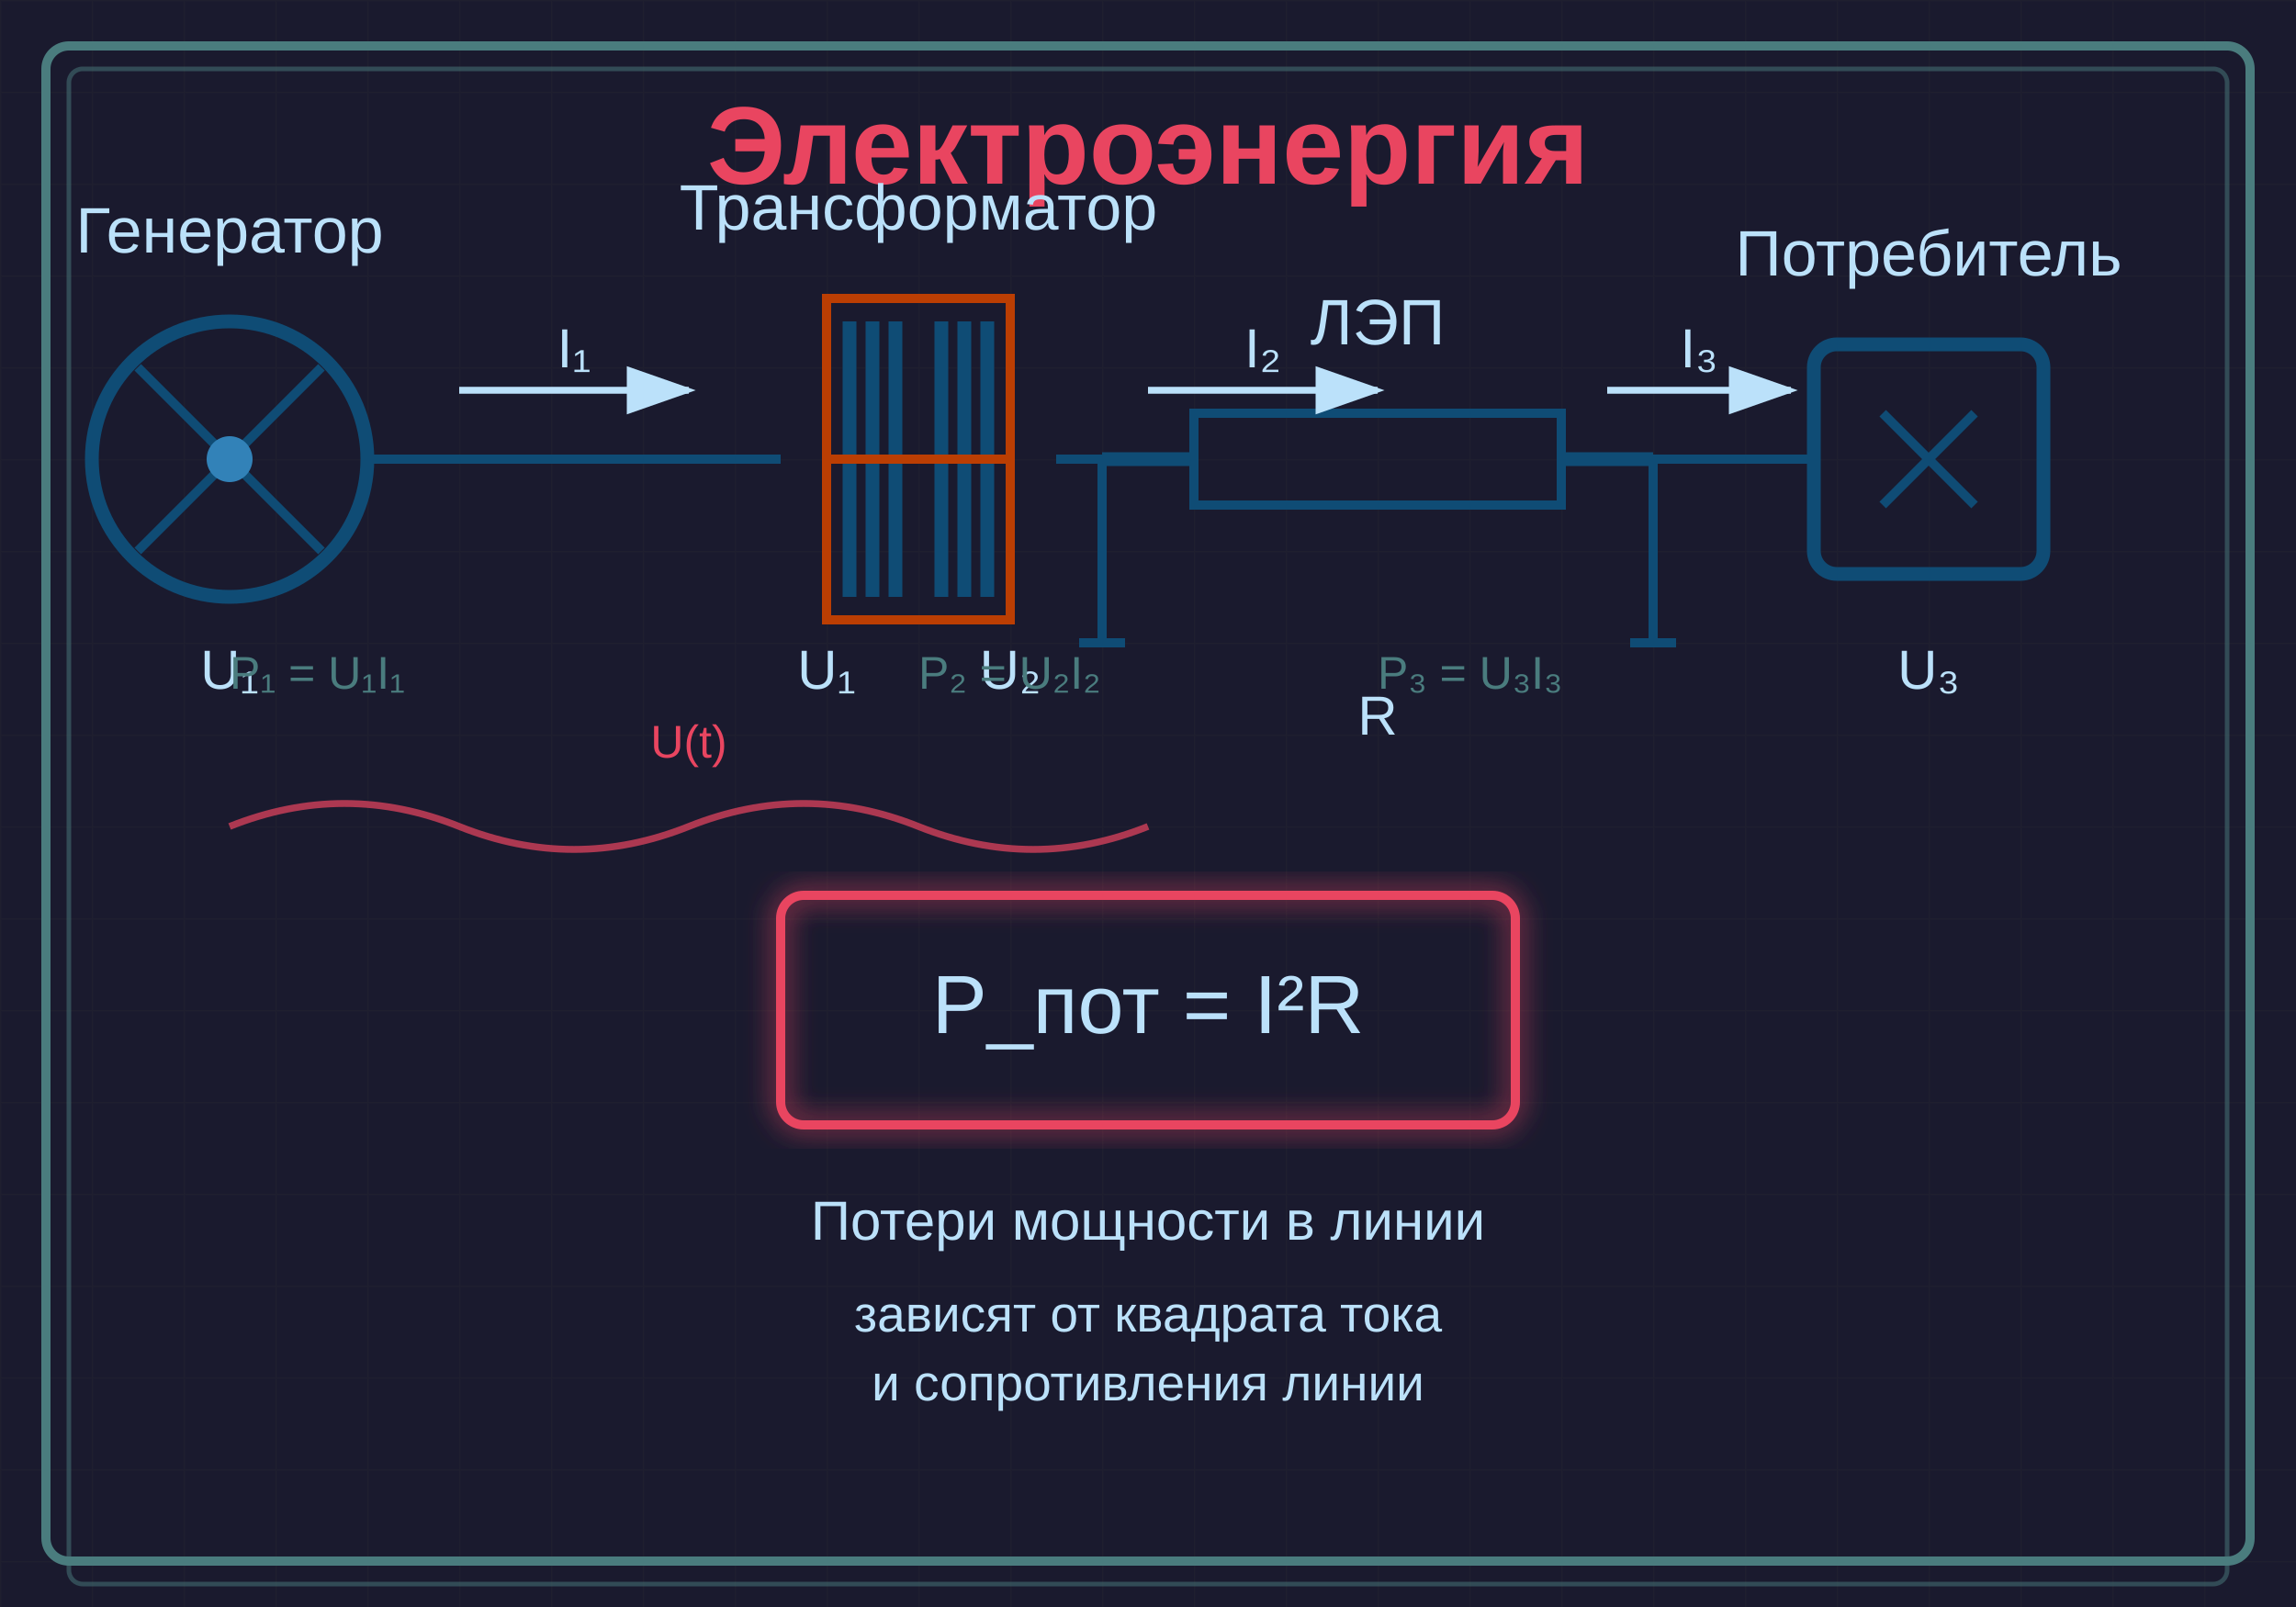
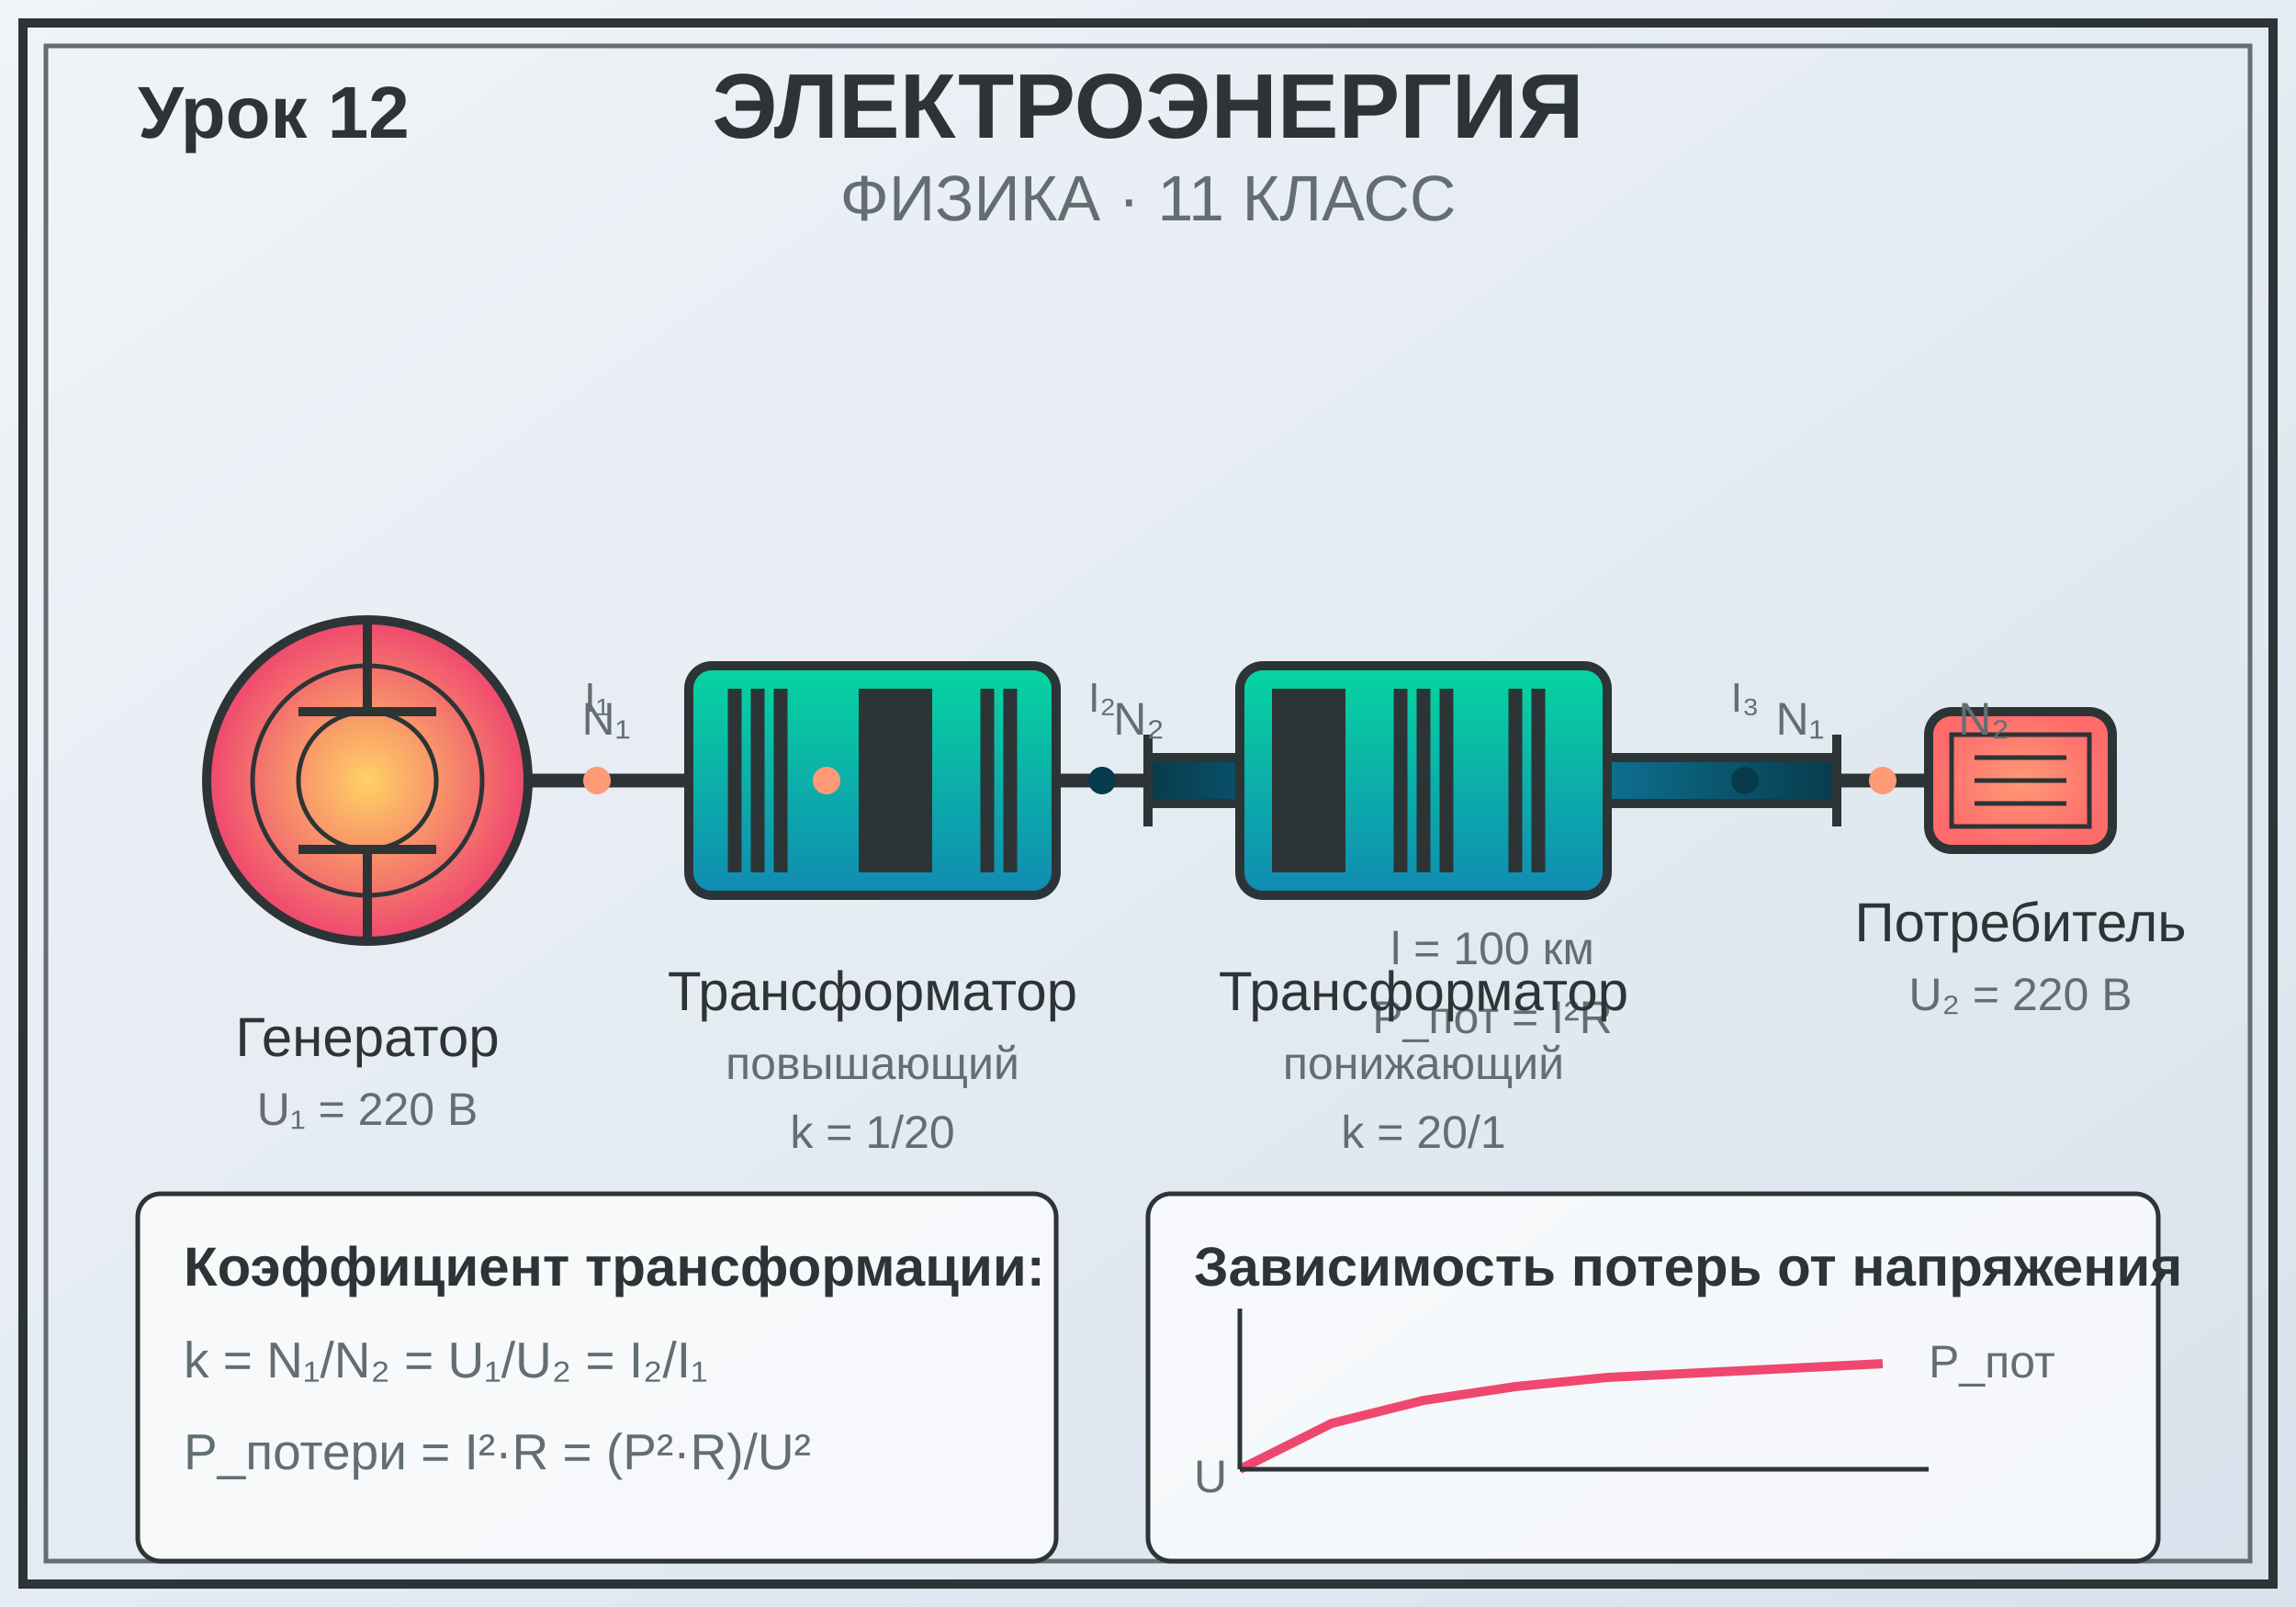
<svg xmlns="http://www.w3.org/2000/svg" viewBox="0 0 500 350">
  <defs>
-     <pattern id="grid" width="20" height="20" patternUnits="userSpaceOnUse">
-       <path d="M 20 0 L 0 0 0 20" fill="none" stroke="#333" stroke-width="0.5" />
-     </pattern>
-     <filter id="glow">
-       <feGaussianBlur stdDeviation="3" result="coloredBlur" />
-       <feMerge>
-         <feMergeNode in="coloredBlur" />
-         <feMergeNode in="SourceGraphic" />
-       </feMerge>
-     </filter>
+     <linearGradient id="bgGrad" x1="0%" y1="0%" x2="100%" y2="100%">
+       <stop offset="0%" style="stop-color:#f0f4f8;stop-opacity:1" />
+       <stop offset="100%" style="stop-color:#d9e2ec;stop-opacity:1" />
+     </linearGradient>
+     <radialGradient id="genGrad">
+       <stop offset="0%" style="stop-color:#ffd166;stop-opacity:1" />
+       <stop offset="100%" style="stop-color:#ef476f;stop-opacity:1" />
+     </radialGradient>
+     <linearGradient id="transGrad" x1="0%" y1="0%" x2="0%" y2="100%">
+       <stop offset="0%" style="stop-color:#06d6a0;stop-opacity:1" />
+       <stop offset="100%" style="stop-color:#118ab2;stop-opacity:1" />
+     </linearGradient>
+     <linearGradient id="lineGrad" x1="0%" y1="0%" x2="100%" y2="0%">
+       <stop offset="0%" style="stop-color:#073b4c;stop-opacity:1" />
+       <stop offset="50%" style="stop-color:#118ab2;stop-opacity:1" />
+       <stop offset="100%" style="stop-color:#073b4c;stop-opacity:1" />
+     </linearGradient>
+     <radialGradient id="consGrad">
+       <stop offset="0%" style="stop-color:#ff9a76;stop-opacity:1" />
+       <stop offset="100%" style="stop-color:#ff6b6b;stop-opacity:1" />
+     </radialGradient>
  </defs>
-   <rect width="500" height="350" fill="#1a1a2e" />
-   <rect width="500" height="350" fill="url(#grid)" opacity="0.2" />
-   <rect x="10" y="10" width="480" height="330" fill="none" stroke="#4a7c7e" stroke-width="2" rx="5" />
-   <rect x="15" y="15" width="470" height="330" fill="none" stroke="#4a7c7e" stroke-width="1" rx="3" opacity="0.5" />
-   <text x="250" y="40" text-anchor="middle" font-family="Arial, sans-serif" font-size="24" font-weight="bold" fill="#e94560">Электроэнергия</text>
-   <g transform="translate(50, 100)">
-     <circle cx="0" cy="0" r="30" fill="none" stroke="#0f4c75" stroke-width="3" />
-     <path d="M -20,-20 L 20,20 M -20,20 L 20,-20" stroke="#0f4c75" stroke-width="2" />
-     <circle cx="0" cy="0" r="5" fill="#3282b8" />
-     <text x="0" y="-45" text-anchor="middle" font-family="Arial, sans-serif" font-size="14" fill="#bbe1fa">Генератор</text>
-     <text x="0" y="50" text-anchor="middle" font-family="Arial, sans-serif" font-size="12" fill="#bbe1fa">U₁</text>
+   <rect width="500" height="350" fill="url(#bgGrad)" />
+   <rect x="5" y="5" width="490" height="340" fill="none" stroke="#2d3436" stroke-width="2" />
+   <rect x="10" y="10" width="480" height="330" fill="none" stroke="#636e72" stroke-width="1" />
+   <text x="250" y="30" font-family="Arial, sans-serif" font-size="20" font-weight="bold" text-anchor="middle" fill="#2d3436">ЭЛЕКТРОЭНЕРГИЯ</text>
+   <text x="250" y="48" font-family="Arial, sans-serif" font-size="14" text-anchor="middle" fill="#636e72">ФИЗИКА · 11 КЛАСС</text>
+   <text x="30" y="30" font-family="Arial, sans-serif" font-size="16" font-weight="bold" fill="#2d3436">Урок 12</text>
+   <g id="generator">
+     <circle cx="80" cy="170" r="35" fill="url(#genGrad)" stroke="#2d3436" stroke-width="2" />
+     <circle cx="80" cy="170" r="25" fill="none" stroke="#2d3436" stroke-width="1" />
+     <circle cx="80" cy="170" r="15" fill="none" stroke="#2d3436" stroke-width="1" />
+     <line x1="80" y1="135" x2="80" y2="155" stroke="#2d3436" stroke-width="2" />
+     <line x1="65" y1="155" x2="95" y2="155" stroke="#2d3436" stroke-width="2" />
+     <line x1="65" y1="185" x2="95" y2="185" stroke="#2d3436" stroke-width="2" />
+     <line x1="80" y1="205" x2="80" y2="185" stroke="#2d3436" stroke-width="2" />
+     <text x="80" y="230" font-family="Arial, sans-serif" font-size="12" text-anchor="middle" fill="#2d3436">Генератор</text>
+     <text x="80" y="245" font-family="Arial, sans-serif" font-size="10" text-anchor="middle" fill="#636e72">U₁ = 220 В</text>
  </g>
-   <g transform="translate(200, 100)">
-     <path d="M -15,-30 Q -15,-30 -15,30 Q -15,30 -15,30" fill="none" stroke="#0f4c75" stroke-width="3" />
-     <path d="M -10,-30 Q -10,-30 -10,30 Q -10,30 -10,30" fill="none" stroke="#0f4c75" stroke-width="3" />
-     <path d="M -5,-30 Q -5,-30 -5,30 Q -5,30 -5,30" fill="none" stroke="#0f4c75" stroke-width="3" />
-     <path d="M 5,-30 Q 5,-30 5,30 Q 5,30 5,30" fill="none" stroke="#0f4c75" stroke-width="3" />
-     <path d="M 10,-30 Q 10,-30 10,30 Q 10,30 10,30" fill="none" stroke="#0f4c75" stroke-width="3" />
-     <path d="M 15,-30 Q 15,-30 15,30 Q 15,30 15,30" fill="none" stroke="#0f4c75" stroke-width="3" />
-     <rect x="-20" y="-35" width="40" height="70" fill="none" stroke="#bb3e03" stroke-width="2" />
-     <line x1="-20" y1="0" x2="20" y2="0" stroke="#bb3e03" stroke-width="2" />
-     <text x="0" y="-50" text-anchor="middle" font-family="Arial, sans-serif" font-size="14" fill="#bbe1fa">Трансформатор</text>
-     <text x="-20" y="50" text-anchor="middle" font-family="Arial, sans-serif" font-size="12" fill="#bbe1fa">U₁</text>
-     <text x="20" y="50" text-anchor="middle" font-family="Arial, sans-serif" font-size="12" fill="#bbe1fa">U₂</text>
+   <g id="step-up-transformer">
+     <rect x="150" y="145" width="80" height="50" fill="url(#transGrad)" stroke="#2d3436" stroke-width="2" rx="5" />
+     <line x1="160" y1="150" x2="160" y2="190" stroke="#2d3436" stroke-width="3" />
+     <line x1="165" y1="150" x2="165" y2="190" stroke="#2d3436" stroke-width="3" />
+     <line x1="170" y1="150" x2="170" y2="190" stroke="#2d3436" stroke-width="3" />
+     <line x1="190" y1="150" x2="190" y2="190" stroke="#2d3436" stroke-width="6" />
+     <line x1="195" y1="150" x2="195" y2="190" stroke="#2d3436" stroke-width="6" />
+     <line x1="200" y1="150" x2="200" y2="190" stroke="#2d3436" stroke-width="6" />
+     <line x1="215" y1="150" x2="215" y2="190" stroke="#2d3436" stroke-width="3" />
+     <line x1="220" y1="150" x2="220" y2="190" stroke="#2d3436" stroke-width="3" />
+     <text x="190" y="220" font-family="Arial, sans-serif" font-size="12" text-anchor="middle" fill="#2d3436">Трансформатор</text>
+     <text x="190" y="235" font-family="Arial, sans-serif" font-size="10" text-anchor="middle" fill="#636e72">повышающий</text>
+     <text x="190" y="250" font-family="Arial, sans-serif" font-size="10" text-anchor="middle" fill="#636e72">k = 1/20</text>
  </g>
-   <g transform="translate(300, 100)">
-     <rect x="-40" y="-10" width="80" height="20" fill="none" stroke="#0f4c75" stroke-width="2" />
-     <line x1="-40" y1="0" x2="-60" y2="0" stroke="#0f4c75" stroke-width="3" />
-     <line x1="40" y1="0" x2="60" y2="0" stroke="#0f4c75" stroke-width="3" />
-     <line x1="-60" y1="0" x2="-60" y2="40" stroke="#0f4c75" stroke-width="2" />
-     <line x1="60" y1="0" x2="60" y2="40" stroke="#0f4c75" stroke-width="2" />
-     <line x1="-65" y1="40" x2="-55" y2="40" stroke="#0f4c75" stroke-width="2" />
-     <line x1="55" y1="40" x2="65" y2="40" stroke="#0f4c75" stroke-width="2" />
-     <text x="0" y="-25" text-anchor="middle" font-family="Arial, sans-serif" font-size="14" fill="#bbe1fa">ЛЭП</text>
-     <text x="0" y="60" text-anchor="middle" font-family="Arial, sans-serif" font-size="12" fill="#bbe1fa">R</text>
+   <g id="power-line">
+     <rect x="250" y="165" width="150" height="10" fill="url(#lineGrad)" stroke="#2d3436" stroke-width="2" />
+     <line x1="250" y1="160" x2="250" y2="180" stroke="#2d3436" stroke-width="2" />
+     <line x1="400" y1="160" x2="400" y2="180" stroke="#2d3436" stroke-width="2" />
+     <text x="325" y="195" font-family="Arial, sans-serif" font-size="12" text-anchor="middle" fill="#2d3436">ЛЭП</text>
+     <text x="325" y="210" font-family="Arial, sans-serif" font-size="10" text-anchor="middle" fill="#636e72">l = 100 км</text>
+     <text x="325" y="225" font-family="Arial, sans-serif" font-size="10" text-anchor="middle" fill="#636e72">P_пот = I²R</text>
  </g>
-   <g transform="translate(420, 100)">
-     <rect x="-25" y="-25" width="50" height="50" fill="none" stroke="#0f4c75" stroke-width="3" rx="5" />
-     <path d="M -10,-10 L 10,10 M -10,10 L 10,-10" stroke="#0f4c75" stroke-width="2" />
-     <text x="0" y="-40" text-anchor="middle" font-family="Arial, sans-serif" font-size="14" fill="#bbe1fa">Потребитель</text>
-     <text x="0" y="50" text-anchor="middle" font-family="Arial, sans-serif" font-size="12" fill="#bbe1fa">U₃</text>
+   <g id="step-down-transformer">
+     <rect x="270" y="145" width="80" height="50" fill="url(#transGrad)" stroke="#2d3436" stroke-width="2" rx="5" />
+     <line x1="280" y1="150" x2="280" y2="190" stroke="#2d3436" stroke-width="6" />
+     <line x1="285" y1="150" x2="285" y2="190" stroke="#2d3436" stroke-width="6" />
+     <line x1="290" y1="150" x2="290" y2="190" stroke="#2d3436" stroke-width="6" />
+     <line x1="305" y1="150" x2="305" y2="190" stroke="#2d3436" stroke-width="3" />
+     <line x1="310" y1="150" x2="310" y2="190" stroke="#2d3436" stroke-width="3" />
+     <line x1="315" y1="150" x2="315" y2="190" stroke="#2d3436" stroke-width="3" />
+     <line x1="330" y1="150" x2="330" y2="190" stroke="#2d3436" stroke-width="3" />
+     <line x1="335" y1="150" x2="335" y2="190" stroke="#2d3436" stroke-width="3" />
+     <text x="310" y="220" font-family="Arial, sans-serif" font-size="12" text-anchor="middle" fill="#2d3436">Трансформатор</text>
+     <text x="310" y="235" font-family="Arial, sans-serif" font-size="10" text-anchor="middle" fill="#636e72">понижающий</text>
+     <text x="310" y="250" font-family="Arial, sans-serif" font-size="10" text-anchor="middle" fill="#636e72">k = 20/1</text>
  </g>
-   <path d="M 80,100 L 170,100" stroke="#0f4c75" stroke-width="2" fill="none" />
-   <path d="M 230,100 L 260,100" stroke="#0f4c75" stroke-width="2" fill="none" />
-   <path d="M 340,100 L 395,100" stroke="#0f4c75" stroke-width="2" fill="none" />
-   <defs>
-     <marker id="arrowhead" markerWidth="10" markerHeight="7" refX="9" refY="3.5" orient="auto">
-       <polygon points="0 0, 10 3.5, 0 7" fill="#bbe1fa" />
-     </marker>
-   </defs>
-   <line x1="100" y1="85" x2="150" y2="85" stroke="#bbe1fa" stroke-width="1.5" marker-end="url(#arrowhead)" />
-   <line x1="250" y1="85" x2="300" y2="85" stroke="#bbe1fa" stroke-width="1.5" marker-end="url(#arrowhead)" />
-   <line x1="350" y1="85" x2="390" y2="85" stroke="#bbe1fa" stroke-width="1.5" marker-end="url(#arrowhead)" />
-   <text x="125" y="80" text-anchor="middle" font-family="Arial, sans-serif" font-size="12" fill="#bbe1fa">I₁</text>
-   <text x="275" y="80" text-anchor="middle" font-family="Arial, sans-serif" font-size="12" fill="#bbe1fa">I₂</text>
-   <text x="370" y="80" text-anchor="middle" font-family="Arial, sans-serif" font-size="12" fill="#bbe1fa">I₃</text>
-   <g transform="translate(250, 220)">
-     <rect x="-80" y="-25" width="160" height="50" fill="none" stroke="#e94560" stroke-width="2" rx="5" filter="url(#glow)" />
-     <text x="0" y="5" text-anchor="middle" font-family="Arial, sans-serif" font-size="18" fill="#bbe1fa">P_пот = I²R</text>
+   <g id="consumer">
+     <rect x="420" y="155" width="40" height="30" fill="url(#consGrad)" stroke="#2d3436" stroke-width="2" rx="5" />
+     <rect x="425" y="160" width="30" height="20" fill="none" stroke="#2d3436" stroke-width="1" />
+     <line x1="430" y1="165" x2="450" y2="165" stroke="#2d3436" stroke-width="1" />
+     <line x1="430" y1="170" x2="450" y2="170" stroke="#2d3436" stroke-width="1" />
+     <line x1="430" y1="175" x2="450" y2="175" stroke="#2d3436" stroke-width="1" />
+     <text x="440" y="205" font-family="Arial, sans-serif" font-size="12" text-anchor="middle" fill="#2d3436">Потребитель</text>
+     <text x="440" y="220" font-family="Arial, sans-serif" font-size="10" text-anchor="middle" fill="#636e72">U₂ = 220 В</text>
  </g>
-   <text x="250" y="270" text-anchor="middle" font-family="Arial, sans-serif" font-size="12" fill="#bbe1fa">Потери мощности в линии</text>
-   <text x="250" y="290" text-anchor="middle" font-family="Arial, sans-serif" font-size="11" fill="#bbe1fa">зависят от квадрата тока</text>
-   <text x="250" y="305" text-anchor="middle" font-family="Arial, sans-serif" font-size="11" fill="#bbe1fa">и сопротивления линии</text>
-   <g transform="translate(50, 150)">
-     <text x="0" y="0" font-family="Arial, sans-serif" font-size="10" fill="#4a7c7e">P₁ = U₁I₁</text>
+   <line x1="115" y1="170" x2="150" y2="170" stroke="#2d3436" stroke-width="3" />
+   <line x1="230" y1="170" x2="250" y2="170" stroke="#2d3436" stroke-width="3" />
+   <line x1="400" y1="170" x2="420" y2="170" stroke="#2d3436" stroke-width="3" />
+   <g id="legend">
+     <rect x="30" y="260" width="200" height="80" fill="rgba(255,255,255,0.7)" stroke="#2d3436" stroke-width="1" rx="5" />
+     <text x="40" y="280" font-family="Arial, sans-serif" font-size="12" font-weight="bold" fill="#2d3436">Коэффициент трансформации:</text>
+     <text x="40" y="300" font-family="Arial, sans-serif" font-size="11" fill="#636e72">k = N₁/N₂ = U₁/U₂ = I₂/I₁</text>
+     <text x="40" y="320" font-family="Arial, sans-serif" font-size="11" fill="#636e72">P_потери = I²·R = (P²·R)/U²</text>
  </g>
-   <g transform="translate(200, 150)">
-     <text x="0" y="0" font-family="Arial, sans-serif" font-size="10" fill="#4a7c7e">P₂ = U₂I₂</text>
+   <g id="graph">
+     <rect x="250" y="260" width="220" height="80" fill="rgba(255,255,255,0.7)" stroke="#2d3436" stroke-width="1" rx="5" />
+     <text x="260" y="280" font-family="Arial, sans-serif" font-size="12" font-weight="bold" fill="#2d3436">Зависимость потерь от напряжения</text>
+     <polyline points="270,320 290,310 310,305 330,302 350,300 370,299 390,298 410,297" fill="none" stroke="#ef476f" stroke-width="2" />
+     <text x="420" y="300" font-family="Arial, sans-serif" font-size="10" fill="#636e72">P_пот</text>
+     <line x1="270" y1="320" x2="420" y2="320" stroke="#2d3436" stroke-width="1" />
+     <line x1="270" y1="320" x2="270" y2="285" stroke="#2d3436" stroke-width="1" />
+     <text x="260" y="325" font-family="Arial, sans-serif" font-size="10" fill="#636e72">U</text>
  </g>
-   <g transform="translate(300, 150)">
-     <text x="0" y="0" font-family="Arial, sans-serif" font-size="10" fill="#4a7c7e">P₃ = U₃I₃</text>
-   </g>
-   <g transform="translate(50, 180)">
-     <path d="M 0,0 Q 25,-10 50,0 T 100,0 T 150,0 T 200,0" fill="none" stroke="#e94560" stroke-width="1.5" opacity="0.7" />
-     <text x="100" y="-15" text-anchor="middle" font-family="Arial, sans-serif" font-size="10" fill="#e94560">U(t)</text>
+   <text x="132" y="160" font-family="Arial, sans-serif" font-size="10" text-anchor="middle" fill="#636e72">N₁</text>
+   <text x="248" y="160" font-family="Arial, sans-serif" font-size="10" text-anchor="middle" fill="#636e72">N₂</text>
+   <text x="392" y="160" font-family="Arial, sans-serif" font-size="10" text-anchor="middle" fill="#636e72">N₁</text>
+   <text x="432" y="160" font-family="Arial, sans-serif" font-size="10" text-anchor="middle" fill="#636e72">N₂</text>
+   <g id="current-indicators">
+     <circle cx="130" cy="170" r="3" fill="#ff9a76" />
+     <circle cx="180" cy="170" r="3" fill="#ff9a76" />
+     <circle cx="240" cy="170" r="3" fill="#073b4c" />
+     <circle cx="380" cy="170" r="3" fill="#073b4c" />
+     <circle cx="410" cy="170" r="3" fill="#ff9a76" />
+     <text x="130" y="155" font-family="Arial, sans-serif" font-size="9" text-anchor="middle" fill="#636e72">I₁</text>
+     <text x="240" y="155" font-family="Arial, sans-serif" font-size="9" text-anchor="middle" fill="#636e72">I₂</text>
+     <text x="380" y="155" font-family="Arial, sans-serif" font-size="9" text-anchor="middle" fill="#636e72">I₃</text>
  </g>
</svg>
